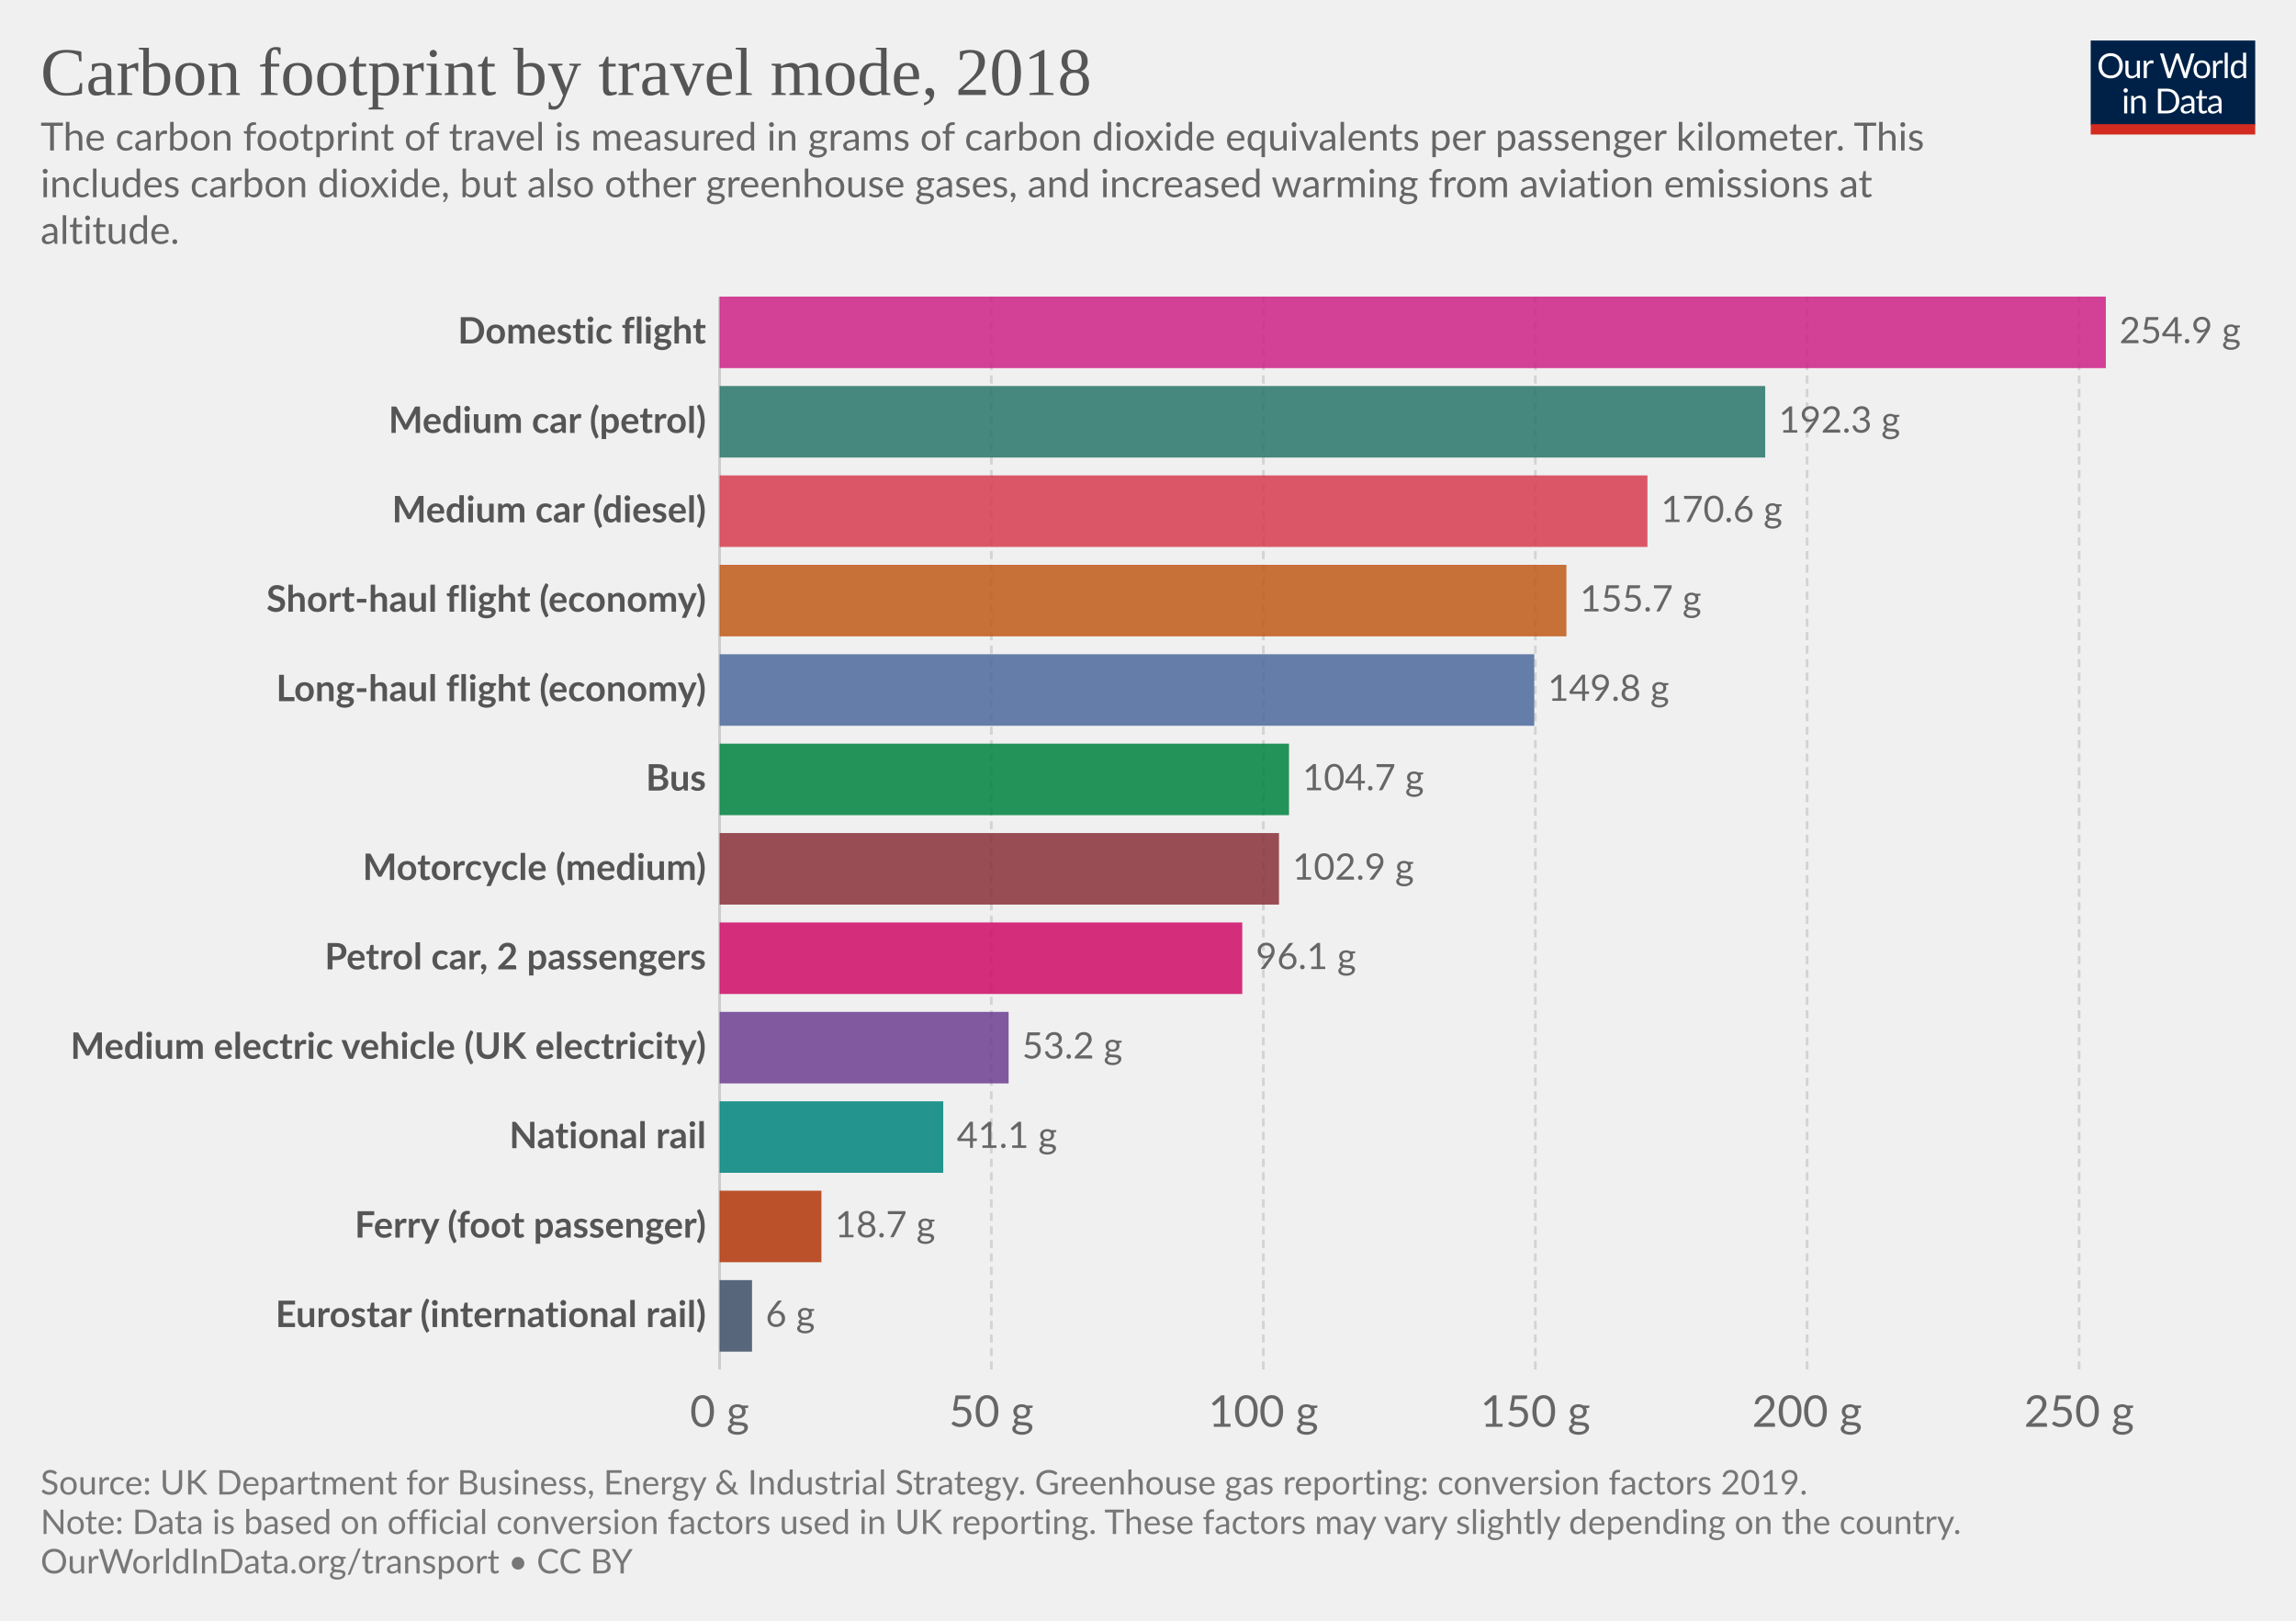
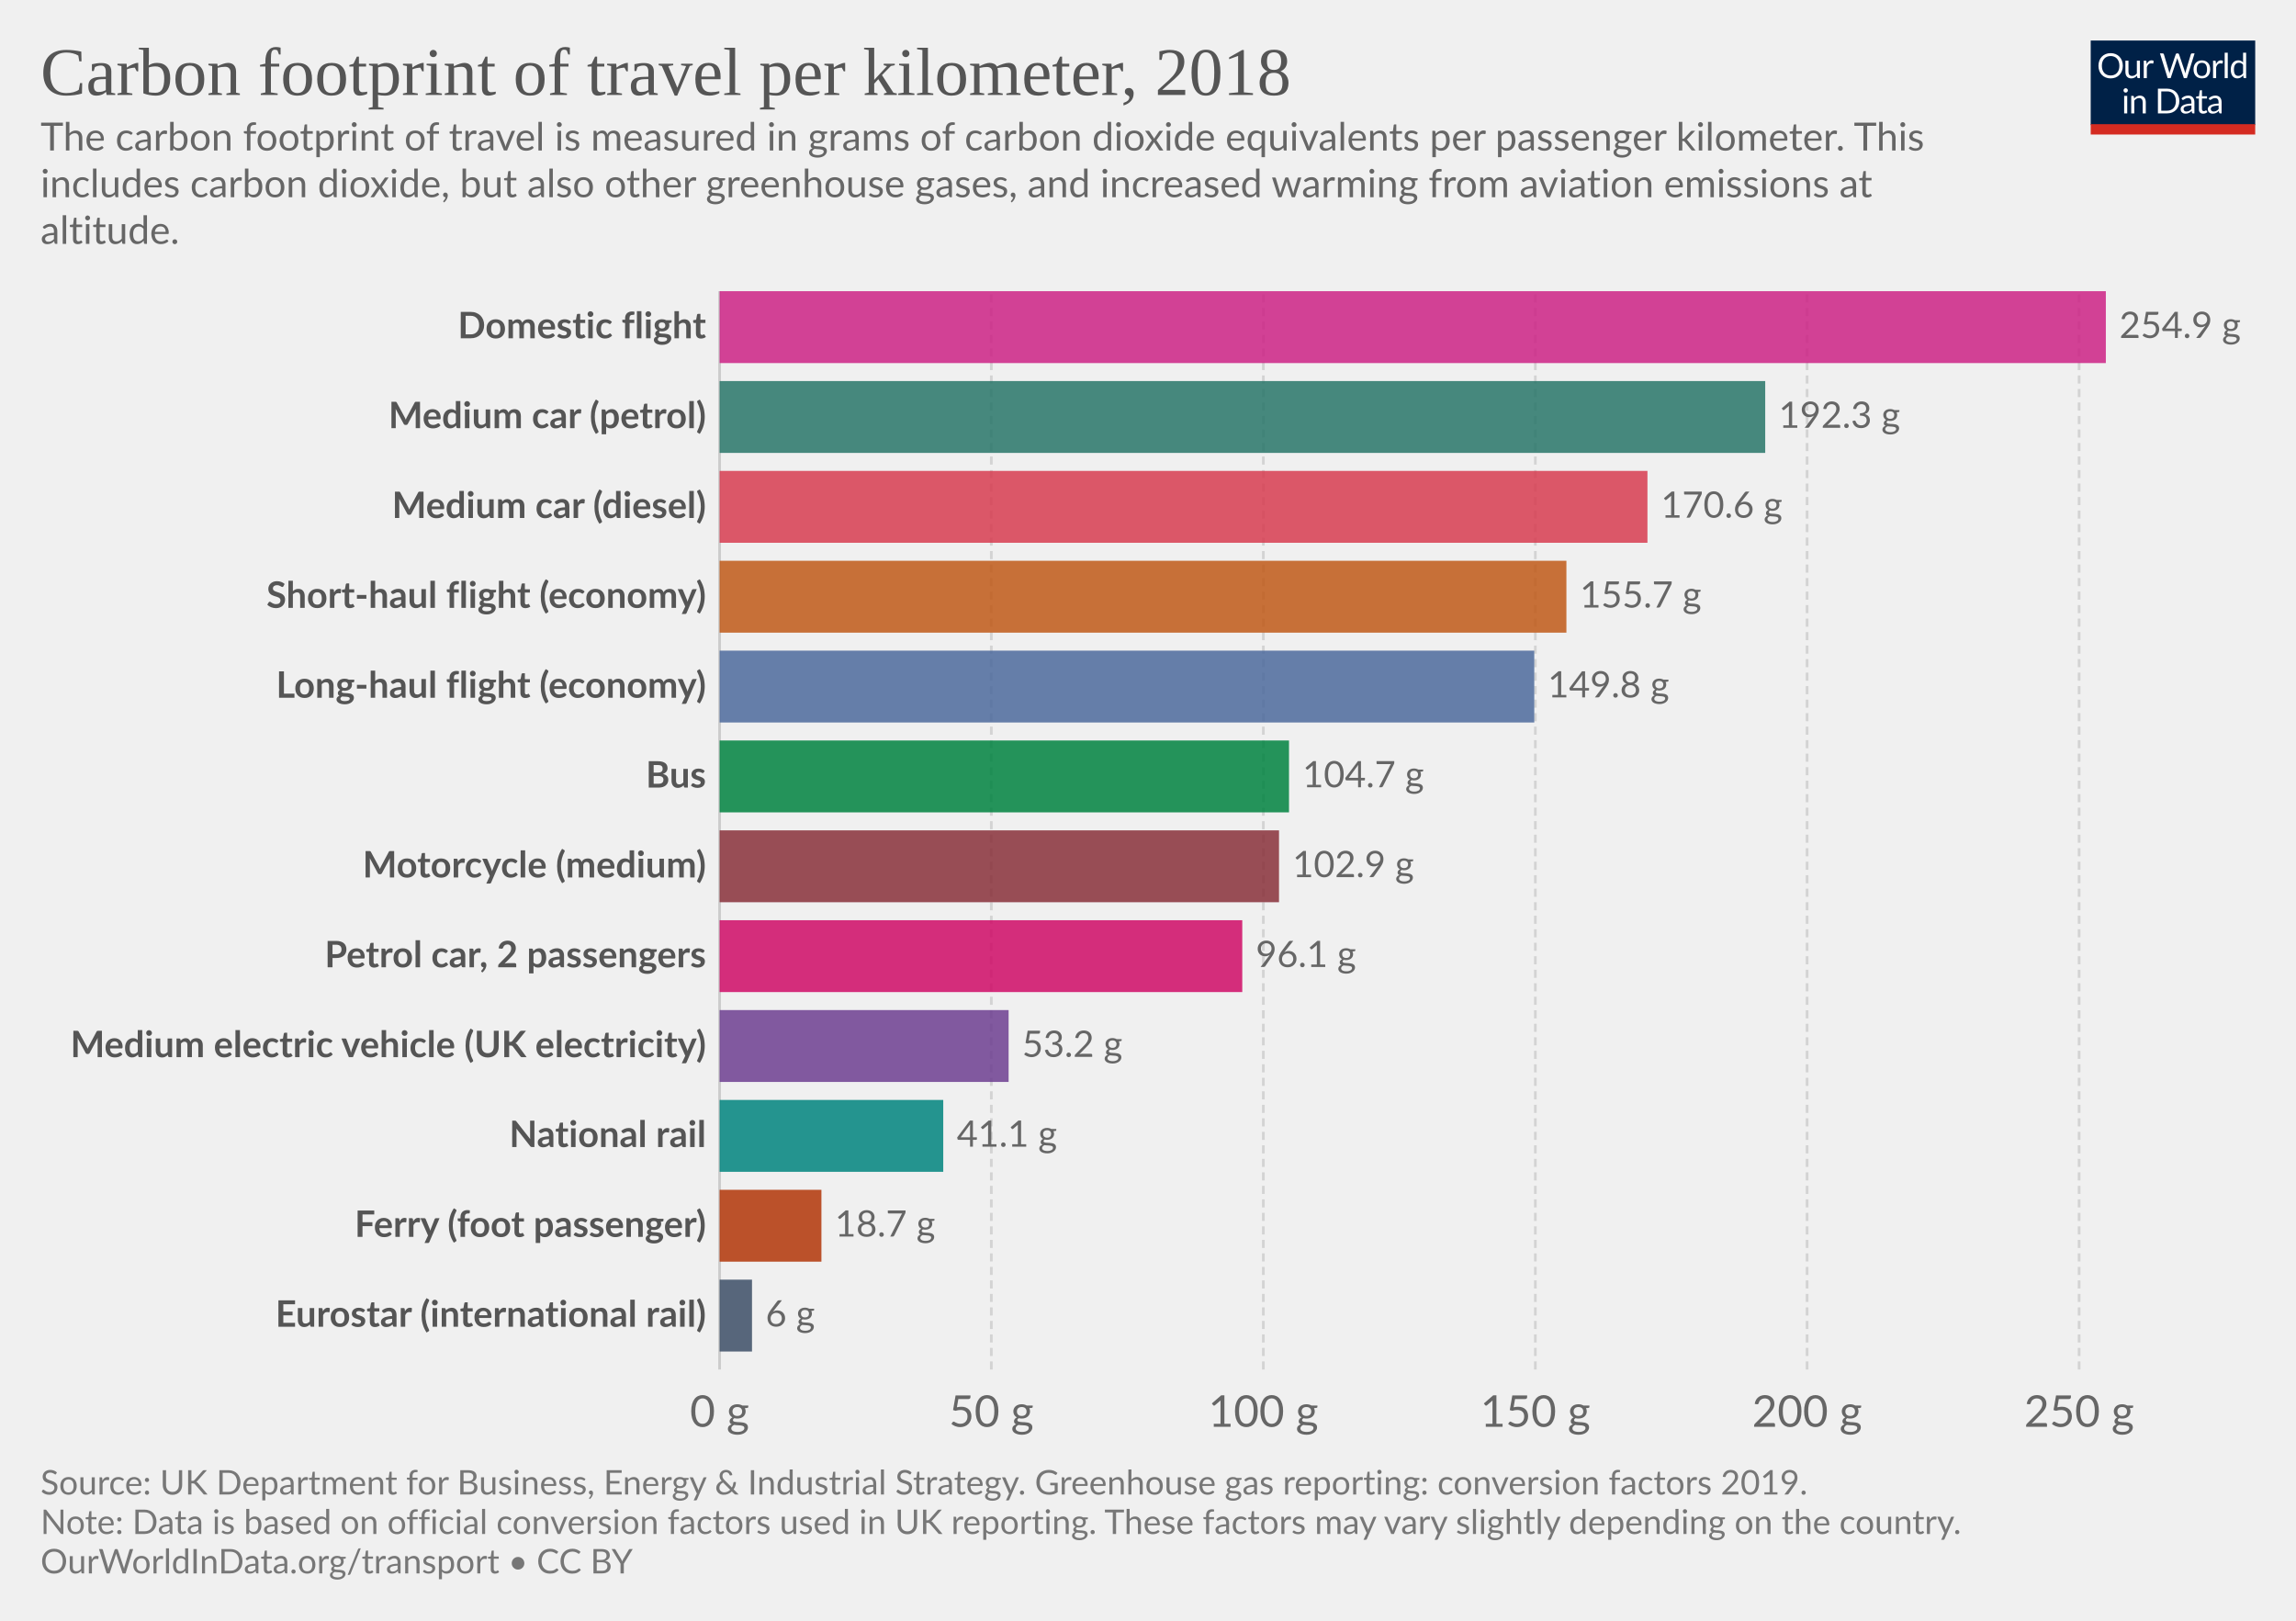
<svg xmlns="http://www.w3.org/2000/svg" version="1.1" style="background-color:#fff;-webkit-font-smoothing:antialiased" width="850" height="600" viewBox="0 0 850 600" font-family="Lato,'Helvetica Neue',Helvetica,Arial,sans-serif" font-size="18" text-rendering="optimizeLegibility">
  <g class="HeaderView">
    <g transform="matrix(.29 0 0 .29 774 15)">
      <svg width="210" height="120" viewBox="0 0 210 120" fill="none">
        <g clip-path="url(#clip0)">
          <path d="M0 0h210v107.89H0V0z" fill="#002147" />
          <path d="M40.98 32.25c0 2.36-.38 4.53-1.12 6.51a14.26 14.26 0 01-8.1 8.4c-1.9.78-4.02 1.17-6.34 1.17a16.6 16.6 0 01-6.33-1.17 14.31 14.31 0 01-8.08-8.4 18.29 18.29 0 01-1.12-6.51c0-2.36.38-4.53 1.12-6.5a14.32 14.32 0 018.07-8.44c1.92-.8 4.03-1.19 6.34-1.19 2.32 0 4.43.4 6.34 1.19 1.92.8 3.56 1.9 4.93 3.34a14.87 14.87 0 013.17 5.1 18.1 18.1 0 011.12 6.5zm-4.38 0c0-1.94-.26-3.68-.8-5.22a10.91 10.91 0 00-2.24-3.89 9.68 9.68 0 00-3.52-2.46 11.95 11.95 0 00-4.62-.86c-1.68 0-3.21.28-4.6.86a9.88 9.88 0 00-3.54 2.46 10.91 10.91 0 00-2.24 3.9c-.53 1.53-.8 3.27-.8 5.2 0 1.94.27 3.68.8 5.22a11.17 11.17 0 002.24 3.9 10.01 10.01 0 003.55 2.44c1.38.56 2.9.83 4.6.83 1.7 0 3.24-.27 4.61-.83a9.8 9.8 0 003.52-2.44 11.17 11.17 0 002.25-3.9c.53-1.54.8-3.28.8-5.21zm26.22-6.54V48H60.5c-.56 0-.9-.27-1.05-.81l-.31-2.4a12.45 12.45 0 01-3.26 2.6c-1.2.64-2.58.96-4.13.96-1.22 0-2.3-.2-3.24-.6a6.52 6.52 0 01-2.33-1.7 7.37 7.37 0 01-1.43-2.67c-.3-1.04-.46-2.2-.46-3.45V25.7h3.91v14.22c0 1.68.38 2.99 1.15 3.91.77.93 1.96 1.39 3.54 1.39 1.16 0 2.24-.27 3.23-.82a10.42 10.42 0 002.8-2.28V25.7h3.91zm8.61 4.47a9.94 9.94 0 012.6-3.56 5.64 5.64 0 013.76-1.3c.47 0 .92.05 1.34.15.44.1.83.27 1.17.49l-.3 2.92c-.09.37-.3.55-.66.55-.2 0-.5-.04-.9-.13a6.21 6.21 0 00-3.24.18c-.54.2-1.03.5-1.47.92-.42.4-.81.9-1.17 1.5-.33.58-.64 1.26-.92 2.02V48H67.7V25.71h2.25c.42 0 .72.08.88.25.16.16.27.44.33.83l.26 3.39zm61.16-13.7L122.75 48h-3.82l-7.99-24.05a21.95 21.95 0 01-.42-1.58 38.36 38.36 0 01-.44 1.58L102.05 48h-3.83L88.4 16.47h3.54c.38 0 .7.1.95.29.26.2.43.43.5.73l6.52 21.9c.1.4.2.83.28 1.28.1.46.2.94.29 1.46l.3-1.46c.12-.47.25-.9.38-1.27l7.41-21.91c.1-.25.26-.48.51-.69.27-.22.58-.33.95-.33h1.23c.38 0 .69.1.92.29.24.2.41.43.53.73l7.4 21.9a28.4 28.4 0 01.68 2.62 29.52 29.52 0 01.52-2.61l6.54-21.91c.07-.27.23-.5.48-.7.27-.21.58-.32.95-.32h3.32zm9.35 8.88c1.63 0 3.1.27 4.4.82a9.43 9.43 0 015.46 5.94c.5 1.4.74 2.98.74 4.73 0 1.76-.25 3.34-.74 4.75a9.43 9.43 0 01-5.46 5.92c-1.3.52-2.77.79-4.4.79-1.64 0-3.12-.27-4.44-.8a9.42 9.42 0 01-3.35-2.3c-.92-1-1.63-2.2-2.13-3.61-.49-1.41-.73-3-.73-4.75s.24-3.33.73-4.73c.5-1.43 1.2-2.64 2.13-3.63a9.4 9.4 0 013.35-2.31c1.32-.55 2.8-.82 4.44-.82zm0 19.89c2.2 0 3.84-.73 4.93-2.2 1.08-1.48 1.63-3.54 1.63-6.18 0-2.66-.55-4.72-1.63-6.2-1.09-1.49-2.73-2.23-4.93-2.23-1.12 0-2.09.2-2.93.57a5.7 5.7 0 00-2.06 1.65 7.5 7.5 0 00-1.24 2.67c-.26 1.04-.4 2.22-.4 3.54 0 2.64.55 4.7 1.64 6.18 1.1 1.47 2.76 2.2 4.99 2.2zm17.97-15.07a9.94 9.94 0 012.6-3.56 5.64 5.64 0 013.76-1.3c.47 0 .91.05 1.34.15.44.1.83.27 1.16.49l-.28 2.92c-.09.37-.31.55-.66.55-.2 0-.5-.04-.9-.13a6.2 6.2 0 00-3.24.18c-.54.2-1.03.5-1.47.92-.43.4-.82.9-1.17 1.5a13.1 13.1 0 00-.92 2.02V48h-3.94V25.71h2.24c.43 0 .72.08.88.25.17.16.28.44.33.83l.27 3.39zm15.04-14.59V48h-3.92V15.6h3.92zm19.55 15.43a6.22 6.22 0 00-2.38-2.05 6.7 6.7 0 00-2.86-.6c-2.07 0-3.66.75-4.77 2.23-1.12 1.48-1.68 3.6-1.68 6.33 0 1.46.13 2.7.38 3.74a7.29 7.29 0 001.1 2.56 4.35 4.35 0 001.78 1.45c.7.3 1.5.46 2.4.46 1.29 0 2.41-.3 3.36-.88a9.6 9.6 0 002.67-2.49V31.02zm3.91-15.43V48h-2.33c-.56 0-.9-.27-1.06-.81l-.35-2.71a12.13 12.13 0 01-3.25 2.77 8.28 8.28 0 01-4.23 1.06 7.31 7.31 0 01-6.14-2.9c-.73-.96-1.3-2.15-1.69-3.57a18.35 18.35 0 01.07-9.48 11.29 11.29 0 011.89-3.7 8.7 8.7 0 017.06-3.34 7.96 7.96 0 016.12 2.62V15.59h3.91zM46.61 70.71V93H42.7V70.71h3.91zm.84-7c0 .39-.08.75-.24 1.09a2.81 2.81 0 01-1.52 1.47 2.67 2.67 0 01-2.16 0 2.9 2.9 0 01-1.45-1.47 2.67 2.67 0 010-2.16c.15-.35.35-.65.6-.9.25-.27.53-.47.85-.62a2.67 2.67 0 012.16 0c.35.15.65.35.9.62.27.25.47.55.62.9.16.34.24.7.24 1.08zm7.97 10.24c.49-.54 1-1.04 1.54-1.48a9.85 9.85 0 013.66-1.84 8.96 8.96 0 015.43.35c.94.4 1.72.97 2.33 1.71a7.36 7.36 0 011.43 2.67c.32 1.04.49 2.19.49 3.45V93h-3.94V78.81c0-1.69-.4-3-1.17-3.92-.76-.93-1.93-1.4-3.5-1.4a6.6 6.6 0 00-3.25.83c-1 .56-1.92 1.31-2.77 2.27V93h-3.94V70.71h2.35c.56 0 .9.28 1.04.82l.3 2.42zm57.7 3.3c0 2.36-.37 4.5-1.11 6.44a14.3 14.3 0 01-3.17 4.98 14.1 14.1 0 01-4.93 3.2c-1.9.76-4.02 1.13-6.33 1.13H85.8V61.47h11.77c2.31 0 4.42.39 6.33 1.15a13.8 13.8 0 018.1 8.18 17.75 17.75 0 011.12 6.45zm-4.37 0c0-1.94-.26-3.67-.8-5.2a10.94 10.94 0 00-2.23-3.87 9.57 9.57 0 00-3.53-2.42 12.23 12.23 0 00-4.61-.83h-7.5v24.62h7.5c1.7 0 3.24-.28 4.61-.84a9.7 9.7 0 003.53-2.4 10.94 10.94 0 002.24-3.87c.53-1.53.8-3.26.8-5.2zm19.8 5.72c-1.8.06-3.34.2-4.62.44-1.26.22-2.3.51-3.1.88-.8.36-1.37.8-1.74 1.3-.35.5-.53 1.05-.53 1.67 0 .58.1 1.1.3 1.52a3 3 0 00.76 1.05c.34.27.73.46 1.17.6.45.11.94.17 1.45.17a7.28 7.28 0 003.5-.81 11.95 11.95 0 002.82-2.2v-4.62zm-12.65-9.11a12.73 12.73 0 013.98-2.66c1.43-.59 3-.88 4.73-.88 1.25 0 2.36.2 3.33.61a6.81 6.81 0 013.94 4.38c.33 1.04.5 2.19.5 3.43V93h-1.74a1.8 1.8 0 01-.88-.18c-.2-.13-.36-.38-.48-.74l-.44-2.12c-.59.55-1.16 1.03-1.72 1.46a9.48 9.48 0 01-3.74 1.7c-.69.15-1.46.23-2.3.23-.87 0-1.69-.12-2.45-.35a5.34 5.34 0 01-3.34-2.93 6.64 6.64 0 01-.49-2.64c0-.88.25-1.72.73-2.53a6.33 6.33 0 012.35-2.17c1.09-.63 2.5-1.15 4.25-1.54 1.75-.41 3.89-.65 6.42-.7v-1.75c0-1.73-.37-3.03-1.12-3.91-.75-.9-1.84-1.34-3.28-1.34-.97 0-1.78.12-2.44.37-.64.23-1.2.5-1.7.81l-1.23.82c-.33.23-.67.35-1 .35-.27 0-.5-.07-.69-.2a2.1 2.1 0 01-.48-.53l-.7-1.25zm27.67 19.5c-1.76 0-3.12-.5-4.07-1.48-.94-.98-1.41-2.4-1.41-4.25V74h-2.68a.9.9 0 01-.6-.2c-.16-.14-.24-.36-.24-.66v-1.56l3.65-.46.9-6.89a.9.9 0 01.29-.52.88.88 0 01.62-.22H142v7.67h6.44V74H142v13.38c0 .94.22 1.63.68 2.09.45.45 1.04.68 1.76.68a3.21 3.21 0 001.85-.53l.55-.35c.16-.12.3-.18.41-.18.2 0 .4.13.55.38l1.15 1.87a7.45 7.45 0 01-2.44 1.5c-.96.35-1.94.52-2.95.52zm19.68-10.4c-1.8.07-3.34.21-4.62.45-1.26.22-2.3.51-3.1.88-.8.36-1.37.8-1.74 1.3-.35.5-.53 1.05-.53 1.67 0 .58.1 1.1.3 1.52.18.42.44.77.76 1.05.34.27.73.46 1.17.6.45.11.94.17 1.45.17a7.3 7.3 0 003.5-.81 12.04 12.04 0 002.82-2.2v-4.62zm-12.65-9.1a12.72 12.72 0 013.99-2.66c1.42-.59 3-.88 4.72-.88 1.25 0 2.36.2 3.33.61a6.81 6.81 0 013.94 4.38c.33 1.04.5 2.19.5 3.43V93h-1.74a1.8 1.8 0 01-.88-.18c-.2-.13-.36-.38-.48-.74l-.44-2.12c-.59.55-1.16 1.03-1.72 1.46a9.48 9.48 0 01-3.74 1.7c-.69.15-1.46.23-2.3.23-.87 0-1.69-.12-2.45-.35a5.33 5.33 0 01-3.34-2.93 6.62 6.62 0 01-.49-2.64c0-.88.25-1.72.73-2.53a6.33 6.33 0 012.35-2.17c1.09-.63 2.5-1.15 4.25-1.54a31.2 31.2 0 016.42-.7v-1.75c0-1.73-.37-3.03-1.12-3.91-.75-.9-1.84-1.34-3.28-1.34-.97 0-1.78.12-2.44.37-.64.23-1.2.5-1.7.81-.46.3-.87.57-1.22.82-.34.23-.68.35-1.02.35-.26 0-.49-.07-.68-.2a1.88 1.88 0 01-.48-.53l-.7-1.25z" fill="#fff" />
          <path fill="#D42B21" d="M0 106.79h210V120H0z" />
        </g>
        <defs>
          <clipPath id="clip0">
            <path fill="#fff" d="M0 0h210v120H0z" />
          </clipPath>
        </defs>
      </svg>
    </g>
    <a href="https://ourworldindata.org/grapher/carbon-footprint-travel-mode?tab=chart&amp;stackMode=absolute&amp;region=World" target="_blank" font-family="&quot;Playfair Display&quot;,Georgia,&quot;Times New Roman&quot;,serif">
      <text font-size="25.2" x="15" y="35.2" fill="#555">
-         <tspan x="15" y="35.16">Carbon footprint by travel mode, 2018</tspan>
+         <tspan x="15" y="35.16">Carbon footprint of travel per kilometer, 2018</tspan>
      </text>
    </a>
    <text font-size="14.4" x="15" y="55.7" fill="#666">
      <tspan x="15" y="55.72">The carbon footprint of travel is measured in grams of carbon dioxide equivalents per passenger kilometer. This</tspan>
      <tspan x="15" y="73">includes carbon dioxide, but also other greenhouse gases, and increased warming from aviation emissions at</tspan>
      <tspan x="15" y="90.28">altitude.</tspan>
    </text>
  </g>
  <g class="DiscreteBarChart">
    <g class="HorizontalAxis" fill="#666" text-anchor="middle" font-size="16.2">
      <text x="266.4" y="528.2">0 g</text>
      <text x="367" y="528.2">50 g</text>
      <text x="467.7" y="528.2">100 g</text>
      <text x="568.4" y="528.2">150 g</text>
      <text x="669" y="528.2">200 g</text>
      <text x="769.7" y="528.2">250 g</text>
    </g>
    <g class="AxisGridLines verticalLines">
-       <path stroke="#ccc" d="M266.4 507V109.8" />
-       <path stroke="#d3d3d3" stroke-dasharray="3,2" d="M367 507V109.8M467.7 507V109.8M568.4 507V109.8M669 507V109.8M769.7 507V109.8" />
+       <path stroke="#ccc" d="M266.4 507V107.8" />
+       <path stroke="#d3d3d3" stroke-dasharray="3,2" d="M367 507V107.8M467.7 507V107.8M568.4 507V107.8M669 507V107.8M769.7 507V107.8" />
    </g>
    <g class="bar" style="transition:transform 200ms ease">
-       <text x="0" y="0" transform="translate(261.4 123.04)" fill="#555" dominant-baseline="middle" text-anchor="end" font-size="13.5" font-weight="700">Domestic flight</text>
-       <path fill="#CD2285" opacity=".85" style="transition:height 200ms ease" d="M266.4 109.8h513.2v26.48H266.4z" />
-       <text x="0" y="0" transform="translate(784.6 123.04)" fill="#666" dominant-baseline="middle" text-anchor="start" font-size="13.5" font-weight="400">254.9 g</text>
+       <text x="0" y="0" transform="translate(261.4 121.1)" fill="#555" dominant-baseline="middle" text-anchor="end" font-size="13.5" font-weight="700">Domestic flight</text>
+       <path fill="#CD2285" opacity=".85" style="transition:height 200ms ease" d="M266.4 107.8h513.2v26.61H266.4z" />
+       <text x="0" y="0" transform="translate(784.6 121.1)" fill="#666" dominant-baseline="middle" text-anchor="start" font-size="13.5" font-weight="400">254.9 g</text>
    </g>
    <g class="bar" style="transition:transform 200ms ease">
-       <text x="0" y="0" transform="translate(261.4 156.14)" fill="#555" dominant-baseline="middle" text-anchor="end" font-size="13.5" font-weight="700">Medium car (petrol)</text>
-       <path fill="#287669" opacity=".85" style="transition:height 200ms ease" d="M266.4 142.9h387.1v26.48H266.4z" />
-       <text x="0" y="0" transform="translate(658.5 156.14)" fill="#666" dominant-baseline="middle" text-anchor="start" font-size="13.5" font-weight="400">192.3 g</text>
+       <text x="0" y="0" transform="translate(261.4 154.37)" fill="#555" dominant-baseline="middle" text-anchor="end" font-size="13.5" font-weight="700">Medium car (petrol)</text>
+       <path fill="#287669" opacity=".85" style="transition:height 200ms ease" d="M266.4 141.07h387.1v26.6H266.4z" />
+       <text x="0" y="0" transform="translate(658.5 154.37)" fill="#666" dominant-baseline="middle" text-anchor="start" font-size="13.5" font-weight="400">192.3 g</text>
    </g>
    <g class="bar" style="transition:transform 200ms ease">
-       <text x="0" y="0" transform="translate(261.4 189.24)" fill="#555" dominant-baseline="middle" text-anchor="end" font-size="13.5" font-weight="700">Medium car (diesel)</text>
-       <path fill="#D73C50" opacity=".85" style="transition:height 200ms ease" d="M266.4 176h343.5v26.48H266.4z" />
-       <text x="0" y="0" transform="translate(614.9 189.24)" fill="#666" dominant-baseline="middle" text-anchor="start" font-size="13.5" font-weight="400">170.6 g</text>
+       <text x="0" y="0" transform="translate(261.4 187.64)" fill="#555" dominant-baseline="middle" text-anchor="end" font-size="13.5" font-weight="700">Medium car (diesel)</text>
+       <path fill="#D73C50" opacity=".85" style="transition:height 200ms ease" d="M266.4 174.33h343.5v26.61H266.4z" />
+       <text x="0" y="0" transform="translate(614.9 187.64)" fill="#666" dominant-baseline="middle" text-anchor="start" font-size="13.5" font-weight="400">170.6 g</text>
    </g>
    <g class="bar" style="transition:transform 200ms ease">
-       <text x="0" y="0" transform="translate(261.4 222.34)" fill="#555" dominant-baseline="middle" text-anchor="end" font-size="13.5" font-weight="700">Short-haul flight (economy)</text>
-       <path fill="#C05917" opacity=".85" style="transition:height 200ms ease" d="M266.4 209.1h313.5v26.48H266.4z" />
-       <text x="0" y="0" transform="translate(584.9 222.34)" fill="#666" dominant-baseline="middle" text-anchor="start" font-size="13.5" font-weight="400">155.7 g</text>
+       <text x="0" y="0" transform="translate(261.4 220.9)" fill="#555" dominant-baseline="middle" text-anchor="end" font-size="13.5" font-weight="700">Short-haul flight (economy)</text>
+       <path fill="#C05917" opacity=".85" style="transition:height 200ms ease" d="M266.4 207.6h313.5v26.61H266.4z" />
+       <text x="0" y="0" transform="translate(584.9 220.9)" fill="#666" dominant-baseline="middle" text-anchor="start" font-size="13.5" font-weight="400">155.7 g</text>
    </g>
    <g class="bar" style="transition:transform 200ms ease">
-       <text x="0" y="0" transform="translate(261.4 255.44)" fill="#555" dominant-baseline="middle" text-anchor="end" font-size="13.5" font-weight="700">Long-haul flight (economy)</text>
-       <path fill="#4C6A9C" opacity=".85" style="transition:height 200ms ease" d="M266.4 242.2H568v26.48H266.4z" />
-       <text x="0" y="0" transform="translate(573 255.44)" fill="#666" dominant-baseline="middle" text-anchor="start" font-size="13.5" font-weight="400">149.8 g</text>
+       <text x="0" y="0" transform="translate(261.4 254.17)" fill="#555" dominant-baseline="middle" text-anchor="end" font-size="13.5" font-weight="700">Long-haul flight (economy)</text>
+       <path fill="#4C6A9C" opacity=".85" style="transition:height 200ms ease" d="M266.4 240.87H568v26.6H266.4z" />
+       <text x="0" y="0" transform="translate(573 254.17)" fill="#666" dominant-baseline="middle" text-anchor="start" font-size="13.5" font-weight="400">149.8 g</text>
    </g>
    <g class="bar" style="transition:transform 200ms ease">
-       <text x="0" y="0" transform="translate(261.4 288.54)" fill="#555" dominant-baseline="middle" text-anchor="end" font-size="13.5" font-weight="700">Bus</text>
-       <path fill="#00823F" opacity=".85" style="transition:height 200ms ease" d="M266.4 275.3h210.8v26.48H266.4z" />
-       <text x="0" y="0" transform="translate(482.2 288.54)" fill="#666" dominant-baseline="middle" text-anchor="start" font-size="13.5" font-weight="400">104.7 g</text>
+       <text x="0" y="0" transform="translate(261.4 287.44)" fill="#555" dominant-baseline="middle" text-anchor="end" font-size="13.5" font-weight="700">Bus</text>
+       <path fill="#00823F" opacity=".85" style="transition:height 200ms ease" d="M266.4 274.13h210.8v26.61H266.4z" />
+       <text x="0" y="0" transform="translate(482.2 287.44)" fill="#666" dominant-baseline="middle" text-anchor="start" font-size="13.5" font-weight="400">104.7 g</text>
    </g>
    <g class="bar" style="transition:transform 200ms ease">
-       <text x="0" y="0" transform="translate(261.4 321.64)" fill="#555" dominant-baseline="middle" text-anchor="end" font-size="13.5" font-weight="700">Motorcycle (medium)</text>
-       <path fill="#883039" opacity=".85" style="transition:height 200ms ease" d="M266.4 308.4h207.1v26.48H266.4z" />
-       <text x="0" y="0" transform="translate(478.5 321.64)" fill="#666" dominant-baseline="middle" text-anchor="start" font-size="13.5" font-weight="400">102.9 g</text>
+       <text x="0" y="0" transform="translate(261.4 320.7)" fill="#555" dominant-baseline="middle" text-anchor="end" font-size="13.5" font-weight="700">Motorcycle (medium)</text>
+       <path fill="#883039" opacity=".85" style="transition:height 200ms ease" d="M266.4 307.4h207.1v26.61H266.4z" />
+       <text x="0" y="0" transform="translate(478.5 320.7)" fill="#666" dominant-baseline="middle" text-anchor="start" font-size="13.5" font-weight="400">102.9 g</text>
    </g>
    <g class="bar" style="transition:transform 200ms ease">
-       <text x="0" y="0" transform="translate(261.4 354.74)" fill="#555" dominant-baseline="middle" text-anchor="end" font-size="13.5" font-weight="700">Petrol car, 2 passengers</text>
-       <path fill="#CF0A66" opacity=".85" style="transition:height 200ms ease" d="M266.4 341.5h193.5v26.48H266.4z" />
-       <text x="0" y="0" transform="translate(464.9 354.74)" fill="#666" dominant-baseline="middle" text-anchor="start" font-size="13.5" font-weight="400">96.1 g</text>
+       <text x="0" y="0" transform="translate(261.4 353.97)" fill="#555" dominant-baseline="middle" text-anchor="end" font-size="13.5" font-weight="700">Petrol car, 2 passengers</text>
+       <path fill="#CF0A66" opacity=".85" style="transition:height 200ms ease" d="M266.4 340.67h193.5v26.6H266.4z" />
+       <text x="0" y="0" transform="translate(464.9 353.97)" fill="#666" dominant-baseline="middle" text-anchor="start" font-size="13.5" font-weight="400">96.1 g</text>
    </g>
    <g class="bar" style="transition:transform 200ms ease">
-       <text x="0" y="0" transform="translate(261.4 387.84)" fill="#555" dominant-baseline="middle" text-anchor="end" font-size="13.5" font-weight="700">Medium electric vehicle (UK electricity)</text>
-       <path fill="#6D3E91" opacity=".85" style="transition:height 200ms ease" d="M266.4 374.6h107v26.48h-107z" />
-       <text x="0" y="0" transform="translate(378.4 387.84)" fill="#666" dominant-baseline="middle" text-anchor="start" font-size="13.5" font-weight="400">53.2 g</text>
+       <text x="0" y="0" transform="translate(261.4 387.24)" fill="#555" dominant-baseline="middle" text-anchor="end" font-size="13.5" font-weight="700">Medium electric vehicle (UK electricity)</text>
+       <path fill="#6D3E91" opacity=".85" style="transition:height 200ms ease" d="M266.4 373.93h107v26.61h-107z" />
+       <text x="0" y="0" transform="translate(378.4 387.24)" fill="#666" dominant-baseline="middle" text-anchor="start" font-size="13.5" font-weight="400">53.2 g</text>
    </g>
    <g class="bar" style="transition:transform 200ms ease">
-       <text x="0" y="0" transform="translate(261.4 420.94)" fill="#555" dominant-baseline="middle" text-anchor="end" font-size="13.5" font-weight="700">National rail</text>
-       <path fill="#00847E" opacity=".85" style="transition:height 200ms ease" d="M266.4 407.7h82.8v26.48h-82.8z" />
-       <text x="0" y="0" transform="translate(354.2 420.94)" fill="#666" dominant-baseline="middle" text-anchor="start" font-size="13.5" font-weight="400">41.1 g</text>
+       <text x="0" y="0" transform="translate(261.4 420.5)" fill="#555" dominant-baseline="middle" text-anchor="end" font-size="13.5" font-weight="700">National rail</text>
+       <path fill="#00847E" opacity=".85" style="transition:height 200ms ease" d="M266.4 407.2h82.8v26.61h-82.8z" />
+       <text x="0" y="0" transform="translate(354.2 420.5)" fill="#666" dominant-baseline="middle" text-anchor="start" font-size="13.5" font-weight="400">41.1 g</text>
    </g>
    <g class="bar" style="transition:transform 200ms ease">
-       <text x="0" y="0" transform="translate(261.4 454.04)" fill="#555" dominant-baseline="middle" text-anchor="end" font-size="13.5" font-weight="700">Ferry (foot passenger)</text>
-       <path fill="#B13507" opacity=".85" style="transition:height 200ms ease" d="M266.4 440.8h37.7v26.48h-37.7z" />
-       <text x="0" y="0" transform="translate(309.1 454.04)" fill="#666" dominant-baseline="middle" text-anchor="start" font-size="13.5" font-weight="400">18.7 g</text>
+       <text x="0" y="0" transform="translate(261.4 453.77)" fill="#555" dominant-baseline="middle" text-anchor="end" font-size="13.5" font-weight="700">Ferry (foot passenger)</text>
+       <path fill="#B13507" opacity=".85" style="transition:height 200ms ease" d="M266.4 440.47h37.7v26.6h-37.7z" />
+       <text x="0" y="0" transform="translate(309.1 453.77)" fill="#666" dominant-baseline="middle" text-anchor="start" font-size="13.5" font-weight="400">18.7 g</text>
    </g>
    <g class="bar" style="transition:transform 200ms ease">
-       <text x="0" y="0" transform="translate(261.4 487.14)" fill="#555" dominant-baseline="middle" text-anchor="end" font-size="13.5" font-weight="700">Eurostar (international rail)</text>
-       <path fill="#3C4E66" opacity=".85" style="transition:height 200ms ease" d="M266.4 473.9h12v26.48h-12z" />
-       <text x="0" y="0" transform="translate(283.4 487.14)" fill="#666" dominant-baseline="middle" text-anchor="start" font-size="13.5" font-weight="400">6 g</text>
+       <text x="0" y="0" transform="translate(261.4 487.04)" fill="#555" dominant-baseline="middle" text-anchor="end" font-size="13.5" font-weight="700">Eurostar (international rail)</text>
+       <path fill="#3C4E66" opacity=".85" style="transition:height 200ms ease" d="M266.4 473.73h12v26.61h-12z" />
+       <text x="0" y="0" transform="translate(283.4 487.04)" fill="#666" dominant-baseline="middle" text-anchor="start" font-size="13.5" font-weight="400">6 g</text>
    </g>
  </g>
  <g class="SourcesFooter" fill="#777">
    <g class="clickable" fill="#777">
      <text font-size="12.6" x="15" y="553.3">
        <tspan x="15" y="553.28">Source: UK Department for Business, Energy &amp; Industrial Strategy. Greenhouse gas reporting: conversion factors 2019.</tspan>
      </text>
    </g>
    <text font-size="12.6" x="15" y="567.9">
      <tspan x="15" y="567.88">Note: Data is based on official conversion factors used in UK reporting. These factors may vary slightly depending on the country.</tspan>
    </text>
    <text font-size="12.6" x="15" y="582.5">
      <tspan x="15" y="582.48">
        <a target="_blank" href="https://ourworldindata.org/transport" fill="#777">OurWorldInData.org/transport</a> • <a class="cclogo" href="http://creativecommons.org/licenses/by/4.0/deed.en_US" target="_blank" fill="#777">CC BY</a>
      </tspan>
    </text>
  </g>
</svg>
